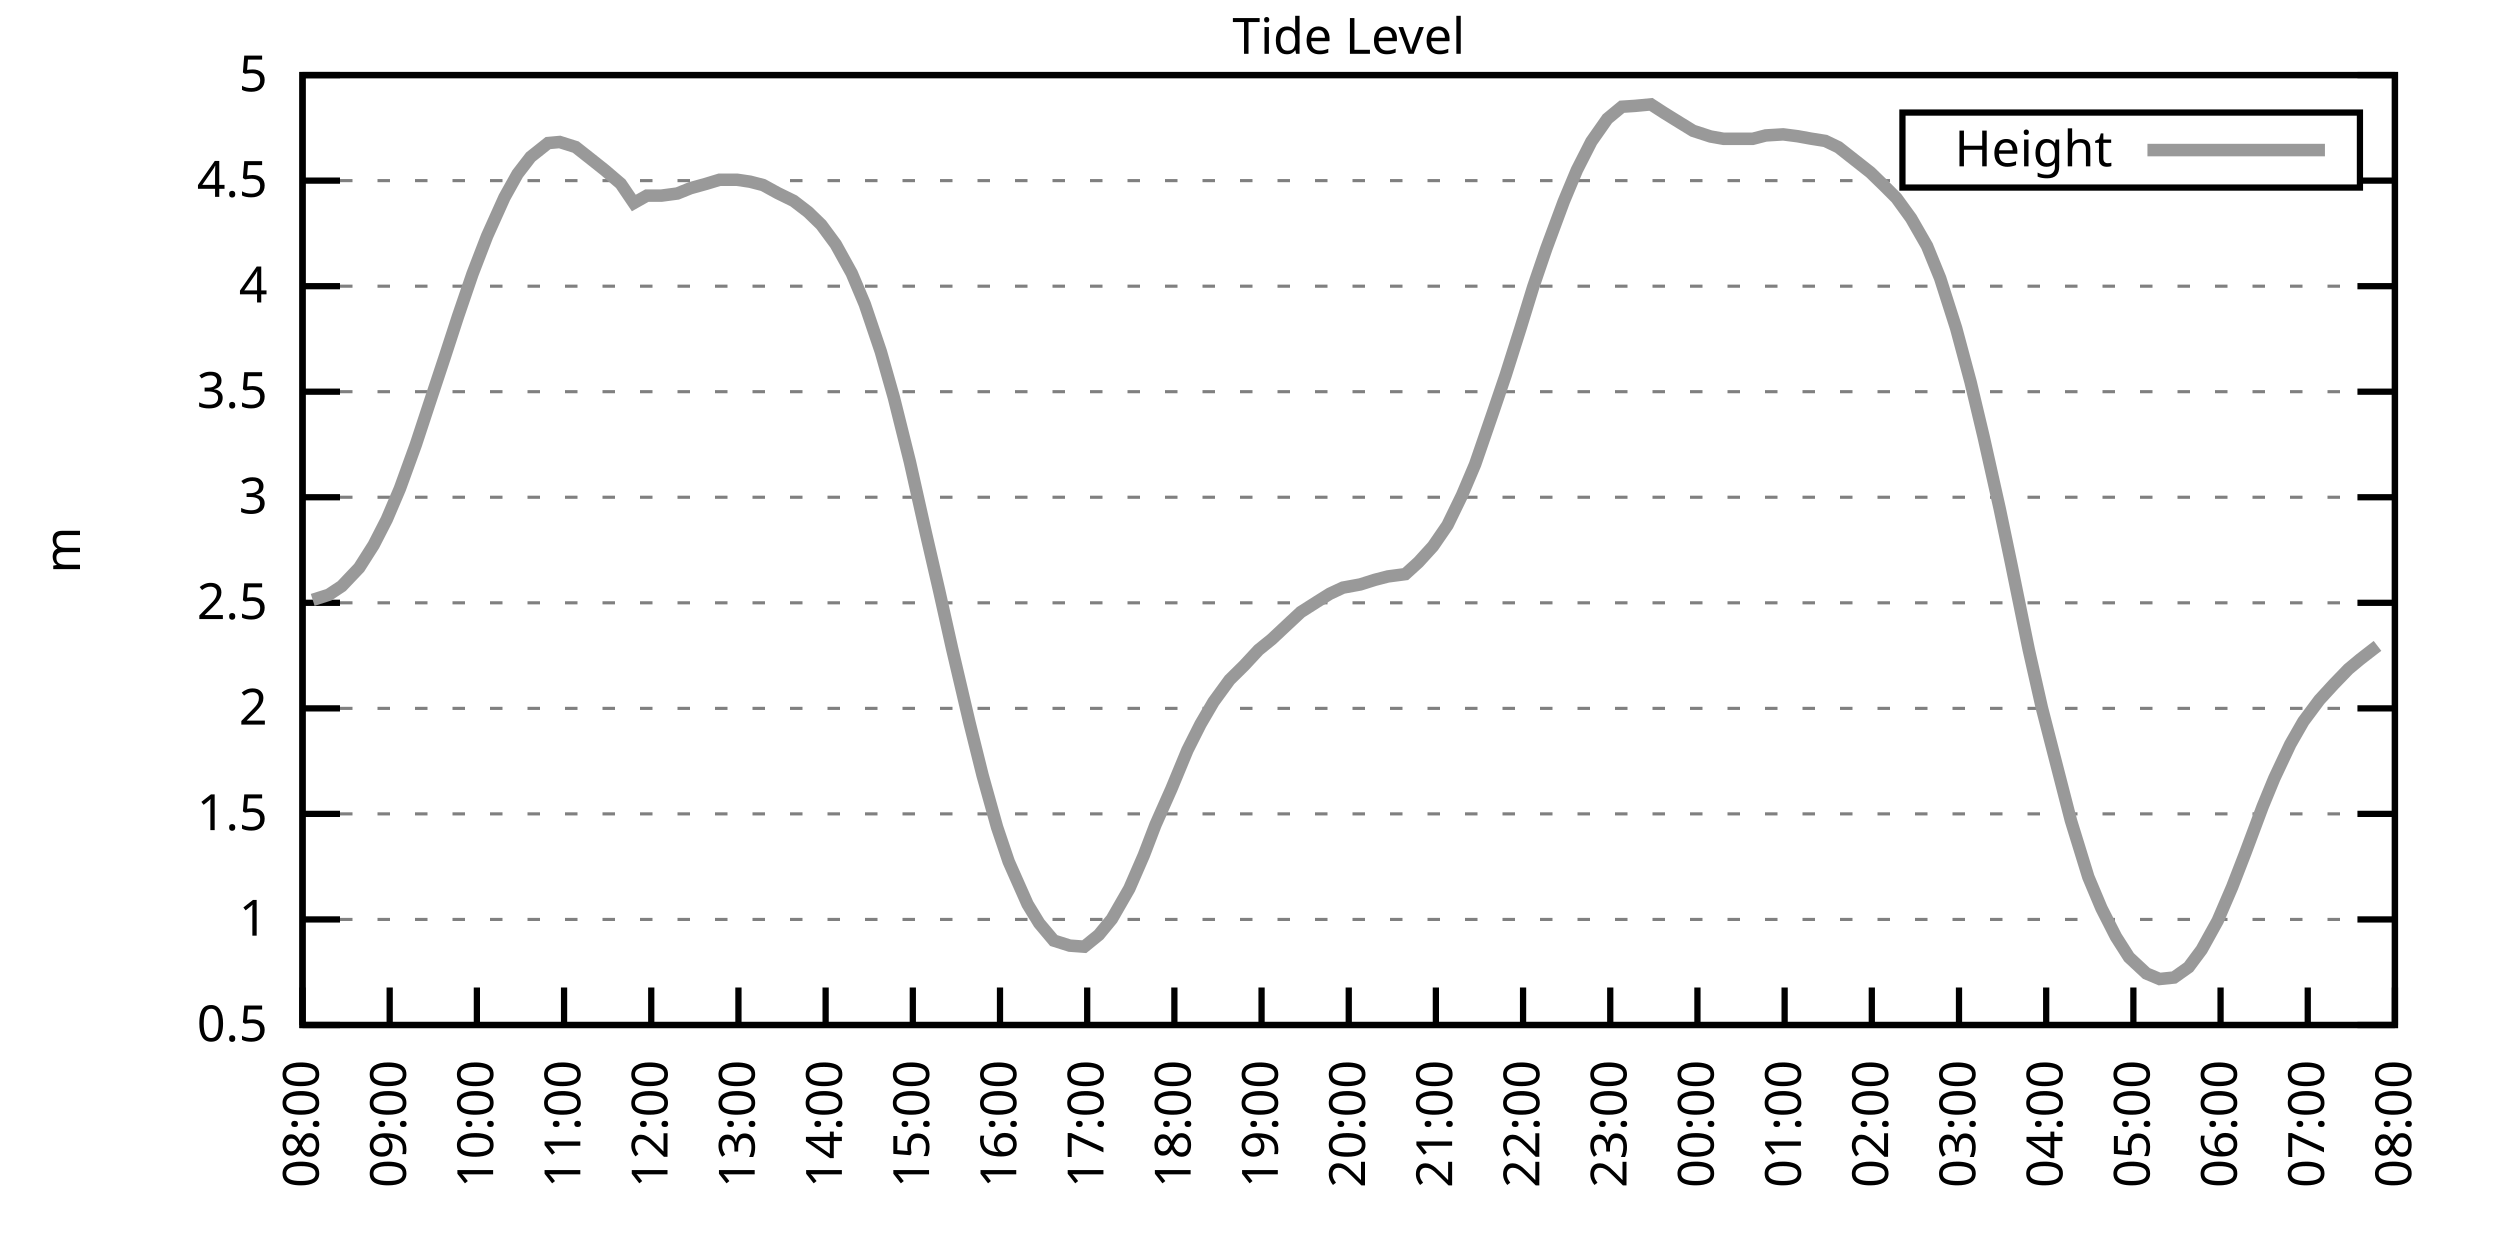
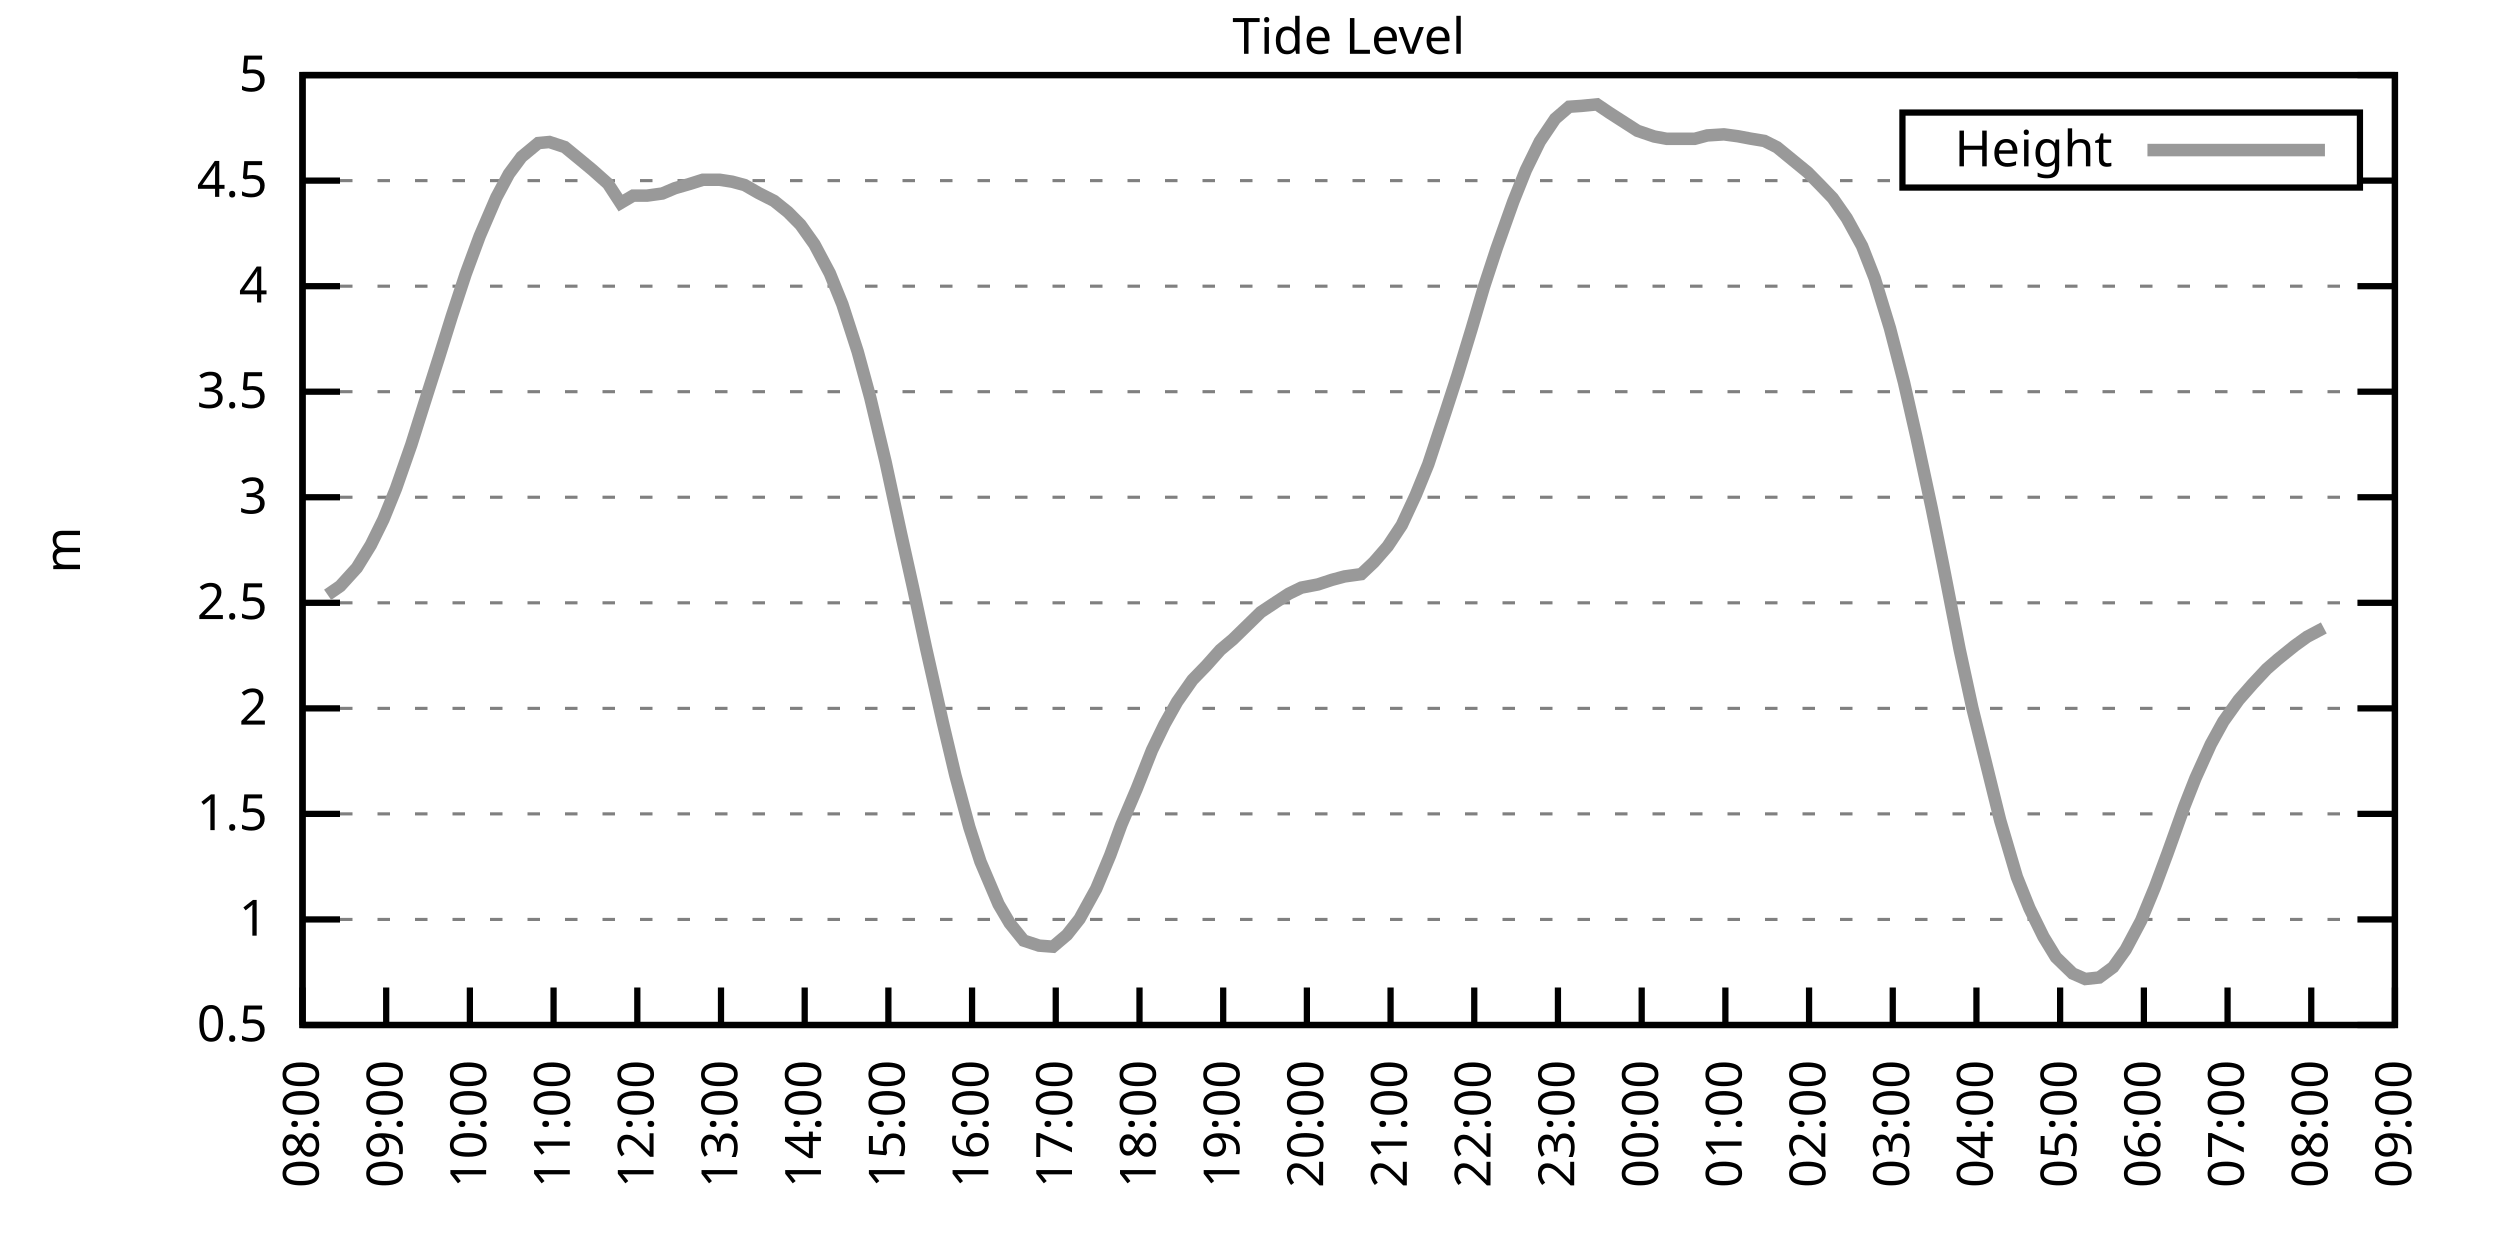
<svg xmlns="http://www.w3.org/2000/svg" xmlns:xlink="http://www.w3.org/1999/xlink" width="400" height="200" viewBox="0 0 400 200">
  <g id="gnuplot_canvas">
    <rect x="0" y="0" width="400" height="200" fill="none" />
    <defs>
      <circle id="gpDot" r="0.5" stroke-width="0.5" stroke="currentColor" />
      <path id="gpPt0" stroke-width="0.333" stroke="currentColor" d="M-1,0 h2 M0,-1 v2" />
      <path id="gpPt1" stroke-width="0.333" stroke="currentColor" d="M-1,-1 L1,1 M1,-1 L-1,1" />
      <path id="gpPt2" stroke-width="0.333" stroke="currentColor" d="M-1,0 L1,0 M0,-1 L0,1 M-1,-1 L1,1 M-1,1 L1,-1" />
      <rect id="gpPt3" stroke-width="0.333" stroke="currentColor" x="-1" y="-1" width="2" height="2" />
      <rect id="gpPt4" stroke-width="0.333" stroke="currentColor" fill="currentColor" x="-1" y="-1" width="2" height="2" />
      <circle id="gpPt5" stroke-width="0.333" stroke="currentColor" cx="0" cy="0" r="1" />
      <use xlink:href="#gpPt5" id="gpPt6" fill="currentColor" stroke="none" />
      <path id="gpPt7" stroke-width="0.333" stroke="currentColor" d="M0,-1.33 L-1.33,0.67 L1.33,0.67 z" />
      <use xlink:href="#gpPt7" id="gpPt8" fill="currentColor" stroke="none" />
      <use xlink:href="#gpPt7" id="gpPt9" stroke="currentColor" transform="rotate(180)" />
      <use xlink:href="#gpPt9" id="gpPt10" fill="currentColor" stroke="none" />
      <use xlink:href="#gpPt3" id="gpPt11" stroke="currentColor" transform="rotate(45)" />
      <use xlink:href="#gpPt11" id="gpPt12" fill="currentColor" stroke="none" />
      <path id="gpPt13" stroke-width="0.333" stroke="currentColor" d="M0,1.330 L1.265,0.411 L0.782,-1.067 L-0.782,-1.076 L-1.265,0.411 z" />
      <use xlink:href="#gpPt13" id="gpPt14" fill="currentColor" stroke="none" />
      <filter id="textbox" filterUnits="objectBoundingBox" x="0" y="0" height="1" width="1">
        <feFlood flood-color="white" flood-opacity="1" result="bgnd" />
        <feComposite in="SourceGraphic" in2="bgnd" operator="atop" />
      </filter>
      <filter id="greybox" filterUnits="objectBoundingBox" x="0" y="0" height="1" width="1">
        <feFlood flood-color="lightgrey" flood-opacity="1" result="grey" />
        <feComposite in="SourceGraphic" in2="grey" operator="atop" />
      </filter>
    </defs>
    <g fill="none" color="white" stroke="currentColor" stroke-width="1.00" stroke-linecap="butt" stroke-linejoin="miter">
</g>
    <g fill="none" color="black" stroke="currentColor" stroke-width="1.00" stroke-linecap="butt" stroke-linejoin="miter">
      <g stroke="none" shape-rendering="crispEdges">
        <polygon fill="rgb(255, 255, 255)" points="48.40,164.00 383.18,164.00 383.18,12.02 48.40,12.02 " />
      </g>
    </g>
    <g fill="none" color="black" stroke="currentColor" stroke-width="1.00" stroke-linecap="butt" stroke-linejoin="miter">
</g>
    <g fill="none" color="black" stroke="black" stroke-width="0.50" stroke-linecap="butt" stroke-linejoin="miter">
</g>
    <g fill="none" color="gray" stroke="currentColor" stroke-width="0.50" stroke-linecap="butt" stroke-linejoin="miter">
      <path stroke="gray" stroke-dasharray="2,4" class="gridline" d="M48.40,164.00 L383.19,164.00  " />
    </g>
    <g fill="none" color="gray" stroke="gray" stroke-width="1.00" stroke-linecap="butt" stroke-linejoin="miter">
</g>
    <g fill="none" color="black" stroke="currentColor" stroke-width="1.00" stroke-linecap="butt" stroke-linejoin="miter">
      <path stroke="black" d="M48.40,164.00 L54.40,164.00 M383.19,164.00 L377.19,164.00  " />
      <g transform="translate(42.80,166.60)" stroke="none" fill="black" font-family="Sans" font-size="8.00" text-anchor="end">
        <text>
          <tspan font-family="Sans"> 0.5</tspan>
        </text>
      </g>
    </g>
    <g fill="none" color="black" stroke="currentColor" stroke-width="1.00" stroke-linecap="butt" stroke-linejoin="miter">
</g>
    <g fill="none" color="black" stroke="black" stroke-width="0.50" stroke-linecap="butt" stroke-linejoin="miter">
</g>
    <g fill="none" color="gray" stroke="currentColor" stroke-width="0.50" stroke-linecap="butt" stroke-linejoin="miter">
      <path stroke="gray" stroke-dasharray="2,4" class="gridline" d="M48.40,147.11 L383.19,147.11  " />
    </g>
    <g fill="none" color="gray" stroke="gray" stroke-width="1.00" stroke-linecap="butt" stroke-linejoin="miter">
</g>
    <g fill="none" color="black" stroke="currentColor" stroke-width="1.00" stroke-linecap="butt" stroke-linejoin="miter">
      <path stroke="black" d="M48.40,147.11 L54.40,147.11 M383.19,147.11 L377.19,147.11  " />
      <g transform="translate(42.80,149.71)" stroke="none" fill="black" font-family="Sans" font-size="8.00" text-anchor="end">
        <text>
          <tspan font-family="Sans"> 1</tspan>
        </text>
      </g>
    </g>
    <g fill="none" color="black" stroke="currentColor" stroke-width="1.00" stroke-linecap="butt" stroke-linejoin="miter">
</g>
    <g fill="none" color="black" stroke="black" stroke-width="0.50" stroke-linecap="butt" stroke-linejoin="miter">
</g>
    <g fill="none" color="gray" stroke="currentColor" stroke-width="0.50" stroke-linecap="butt" stroke-linejoin="miter">
      <path stroke="gray" stroke-dasharray="2,4" class="gridline" d="M48.40,130.22 L383.19,130.22  " />
    </g>
    <g fill="none" color="gray" stroke="gray" stroke-width="1.00" stroke-linecap="butt" stroke-linejoin="miter">
</g>
    <g fill="none" color="black" stroke="currentColor" stroke-width="1.00" stroke-linecap="butt" stroke-linejoin="miter">
      <path stroke="black" d="M48.40,130.22 L54.40,130.22 M383.19,130.22 L377.19,130.22  " />
      <g transform="translate(42.80,132.82)" stroke="none" fill="black" font-family="Sans" font-size="8.00" text-anchor="end">
        <text>
          <tspan font-family="Sans"> 1.5</tspan>
        </text>
      </g>
    </g>
    <g fill="none" color="black" stroke="currentColor" stroke-width="1.00" stroke-linecap="butt" stroke-linejoin="miter">
</g>
    <g fill="none" color="black" stroke="black" stroke-width="0.50" stroke-linecap="butt" stroke-linejoin="miter">
</g>
    <g fill="none" color="gray" stroke="currentColor" stroke-width="0.50" stroke-linecap="butt" stroke-linejoin="miter">
      <path stroke="gray" stroke-dasharray="2,4" class="gridline" d="M48.40,113.34 L383.19,113.34  " />
    </g>
    <g fill="none" color="gray" stroke="gray" stroke-width="1.00" stroke-linecap="butt" stroke-linejoin="miter">
</g>
    <g fill="none" color="black" stroke="currentColor" stroke-width="1.00" stroke-linecap="butt" stroke-linejoin="miter">
      <path stroke="black" d="M48.40,113.34 L54.40,113.34 M383.19,113.34 L377.19,113.34  " />
      <g transform="translate(42.80,115.94)" stroke="none" fill="black" font-family="Sans" font-size="8.00" text-anchor="end">
        <text>
          <tspan font-family="Sans"> 2</tspan>
        </text>
      </g>
    </g>
    <g fill="none" color="black" stroke="currentColor" stroke-width="1.00" stroke-linecap="butt" stroke-linejoin="miter">
</g>
    <g fill="none" color="black" stroke="black" stroke-width="0.50" stroke-linecap="butt" stroke-linejoin="miter">
</g>
    <g fill="none" color="gray" stroke="currentColor" stroke-width="0.50" stroke-linecap="butt" stroke-linejoin="miter">
      <path stroke="gray" stroke-dasharray="2,4" class="gridline" d="M48.40,96.45 L383.19,96.45  " />
    </g>
    <g fill="none" color="gray" stroke="gray" stroke-width="1.00" stroke-linecap="butt" stroke-linejoin="miter">
</g>
    <g fill="none" color="black" stroke="currentColor" stroke-width="1.00" stroke-linecap="butt" stroke-linejoin="miter">
      <path stroke="black" d="M48.40,96.45 L54.40,96.45 M383.19,96.45 L377.19,96.45  " />
      <g transform="translate(42.80,99.05)" stroke="none" fill="black" font-family="Sans" font-size="8.00" text-anchor="end">
        <text>
          <tspan font-family="Sans"> 2.5</tspan>
        </text>
      </g>
    </g>
    <g fill="none" color="black" stroke="currentColor" stroke-width="1.00" stroke-linecap="butt" stroke-linejoin="miter">
</g>
    <g fill="none" color="black" stroke="black" stroke-width="0.50" stroke-linecap="butt" stroke-linejoin="miter">
</g>
    <g fill="none" color="gray" stroke="currentColor" stroke-width="0.50" stroke-linecap="butt" stroke-linejoin="miter">
      <path stroke="gray" stroke-dasharray="2,4" class="gridline" d="M48.40,79.56 L383.19,79.56  " />
    </g>
    <g fill="none" color="gray" stroke="gray" stroke-width="1.00" stroke-linecap="butt" stroke-linejoin="miter">
</g>
    <g fill="none" color="black" stroke="currentColor" stroke-width="1.00" stroke-linecap="butt" stroke-linejoin="miter">
      <path stroke="black" d="M48.40,79.56 L54.40,79.56 M383.19,79.56 L377.19,79.56  " />
      <g transform="translate(42.80,82.16)" stroke="none" fill="black" font-family="Sans" font-size="8.00" text-anchor="end">
        <text>
          <tspan font-family="Sans"> 3</tspan>
        </text>
      </g>
    </g>
    <g fill="none" color="black" stroke="currentColor" stroke-width="1.00" stroke-linecap="butt" stroke-linejoin="miter">
</g>
    <g fill="none" color="black" stroke="black" stroke-width="0.50" stroke-linecap="butt" stroke-linejoin="miter">
</g>
    <g fill="none" color="gray" stroke="currentColor" stroke-width="0.50" stroke-linecap="butt" stroke-linejoin="miter">
      <path stroke="gray" stroke-dasharray="2,4" class="gridline" d="M48.40,62.67 L383.19,62.67  " />
    </g>
    <g fill="none" color="gray" stroke="gray" stroke-width="1.00" stroke-linecap="butt" stroke-linejoin="miter">
</g>
    <g fill="none" color="black" stroke="currentColor" stroke-width="1.00" stroke-linecap="butt" stroke-linejoin="miter">
      <path stroke="black" d="M48.40,62.67 L54.40,62.67 M383.19,62.67 L377.19,62.67  " />
      <g transform="translate(42.80,65.27)" stroke="none" fill="black" font-family="Sans" font-size="8.00" text-anchor="end">
        <text>
          <tspan font-family="Sans"> 3.5</tspan>
        </text>
      </g>
    </g>
    <g fill="none" color="black" stroke="currentColor" stroke-width="1.00" stroke-linecap="butt" stroke-linejoin="miter">
</g>
    <g fill="none" color="black" stroke="black" stroke-width="0.50" stroke-linecap="butt" stroke-linejoin="miter">
</g>
    <g fill="none" color="gray" stroke="currentColor" stroke-width="0.50" stroke-linecap="butt" stroke-linejoin="miter">
      <path stroke="gray" stroke-dasharray="2,4" class="gridline" d="M48.40,45.79 L383.19,45.79  " />
    </g>
    <g fill="none" color="gray" stroke="gray" stroke-width="1.00" stroke-linecap="butt" stroke-linejoin="miter">
</g>
    <g fill="none" color="black" stroke="currentColor" stroke-width="1.00" stroke-linecap="butt" stroke-linejoin="miter">
      <path stroke="black" d="M48.40,45.79 L54.40,45.79 M383.19,45.79 L377.19,45.79  " />
      <g transform="translate(42.80,48.39)" stroke="none" fill="black" font-family="Sans" font-size="8.00" text-anchor="end">
        <text>
          <tspan font-family="Sans"> 4</tspan>
        </text>
      </g>
    </g>
    <g fill="none" color="black" stroke="currentColor" stroke-width="1.00" stroke-linecap="butt" stroke-linejoin="miter">
</g>
    <g fill="none" color="black" stroke="black" stroke-width="0.50" stroke-linecap="butt" stroke-linejoin="miter">
</g>
    <g fill="none" color="gray" stroke="currentColor" stroke-width="0.50" stroke-linecap="butt" stroke-linejoin="miter">
      <path stroke="gray" stroke-dasharray="2,4" class="gridline" d="M48.40,28.90 L304.39,28.90 M377.59,28.90 L383.19,28.90  " />
    </g>
    <g fill="none" color="gray" stroke="gray" stroke-width="1.00" stroke-linecap="butt" stroke-linejoin="miter">
</g>
    <g fill="none" color="black" stroke="currentColor" stroke-width="1.00" stroke-linecap="butt" stroke-linejoin="miter">
      <path stroke="black" d="M48.40,28.90 L54.40,28.90 M383.19,28.90 L377.19,28.90  " />
      <g transform="translate(42.80,31.50)" stroke="none" fill="black" font-family="Sans" font-size="8.00" text-anchor="end">
        <text>
          <tspan font-family="Sans"> 4.5</tspan>
        </text>
      </g>
    </g>
    <g fill="none" color="black" stroke="currentColor" stroke-width="1.00" stroke-linecap="butt" stroke-linejoin="miter">
</g>
    <g fill="none" color="black" stroke="black" stroke-width="0.50" stroke-linecap="butt" stroke-linejoin="miter">
</g>
    <g fill="none" color="gray" stroke="currentColor" stroke-width="0.50" stroke-linecap="butt" stroke-linejoin="miter">
      <path stroke="gray" stroke-dasharray="2,4" class="gridline" d="M48.40,12.01 L383.19,12.01  " />
    </g>
    <g fill="none" color="gray" stroke="gray" stroke-width="1.00" stroke-linecap="butt" stroke-linejoin="miter">
</g>
    <g fill="none" color="black" stroke="currentColor" stroke-width="1.00" stroke-linecap="butt" stroke-linejoin="miter">
      <path stroke="black" d="M48.40,12.01 L54.40,12.01 M383.19,12.01 L377.19,12.01  " />
      <g transform="translate(42.80,14.61)" stroke="none" fill="black" font-family="Sans" font-size="8.00" text-anchor="end">
        <text>
          <tspan font-family="Sans"> 5</tspan>
        </text>
      </g>
    </g>
    <g fill="none" color="black" stroke="currentColor" stroke-width="1.00" stroke-linecap="butt" stroke-linejoin="miter">
      <path stroke="black" d="M48.40,164.00 L48.40,158.00  " />
      <g transform="translate(51.00,169.60) rotate(270.00)" stroke="none" fill="black" font-family="Sans" font-size="8.00" text-anchor="end">
        <text>
          <tspan font-family="Sans">08:00</tspan>
        </text>
      </g>
    </g>
    <g fill="none" color="black" stroke="currentColor" stroke-width="1.00" stroke-linecap="butt" stroke-linejoin="miter">
-       <path stroke="black" d="M62.35,164.00 L62.35,158.00  " />
-       <g transform="translate(64.95,169.60) rotate(270.00)" stroke="none" fill="black" font-family="Sans" font-size="8.00" text-anchor="end">
+       <path stroke="black" d="M61.79,164.00 L61.79,158.00  " />
+       <g transform="translate(64.39,169.60) rotate(270.00)" stroke="none" fill="black" font-family="Sans" font-size="8.00" text-anchor="end">
        <text>
          <tspan font-family="Sans">09:00</tspan>
        </text>
      </g>
    </g>
    <g fill="none" color="black" stroke="currentColor" stroke-width="1.00" stroke-linecap="butt" stroke-linejoin="miter">
-       <path stroke="black" d="M76.30,164.00 L76.30,158.00  " />
-       <g transform="translate(78.90,169.60) rotate(270.00)" stroke="none" fill="black" font-family="Sans" font-size="8.00" text-anchor="end">
+       <path stroke="black" d="M75.18,164.00 L75.18,158.00  " />
+       <g transform="translate(77.78,169.60) rotate(270.00)" stroke="none" fill="black" font-family="Sans" font-size="8.00" text-anchor="end">
        <text>
          <tspan font-family="Sans">10:00</tspan>
        </text>
      </g>
    </g>
    <g fill="none" color="black" stroke="currentColor" stroke-width="1.00" stroke-linecap="butt" stroke-linejoin="miter">
-       <path stroke="black" d="M90.25,164.00 L90.25,158.00  " />
-       <g transform="translate(92.85,169.60) rotate(270.00)" stroke="none" fill="black" font-family="Sans" font-size="8.00" text-anchor="end">
+       <path stroke="black" d="M88.57,164.00 L88.57,158.00  " />
+       <g transform="translate(91.17,169.60) rotate(270.00)" stroke="none" fill="black" font-family="Sans" font-size="8.00" text-anchor="end">
        <text>
          <tspan font-family="Sans">11:00</tspan>
        </text>
      </g>
    </g>
    <g fill="none" color="black" stroke="currentColor" stroke-width="1.00" stroke-linecap="butt" stroke-linejoin="miter">
-       <path stroke="black" d="M104.20,164.00 L104.20,158.00  " />
-       <g transform="translate(106.80,169.60) rotate(270.00)" stroke="none" fill="black" font-family="Sans" font-size="8.00" text-anchor="end">
+       <path stroke="black" d="M101.97,164.00 L101.97,158.00  " />
+       <g transform="translate(104.57,169.60) rotate(270.00)" stroke="none" fill="black" font-family="Sans" font-size="8.00" text-anchor="end">
        <text>
          <tspan font-family="Sans">12:00</tspan>
        </text>
      </g>
    </g>
    <g fill="none" color="black" stroke="currentColor" stroke-width="1.00" stroke-linecap="butt" stroke-linejoin="miter">
-       <path stroke="black" d="M118.15,164.00 L118.15,158.00  " />
-       <g transform="translate(120.75,169.60) rotate(270.00)" stroke="none" fill="black" font-family="Sans" font-size="8.00" text-anchor="end">
+       <path stroke="black" d="M115.36,164.00 L115.36,158.00  " />
+       <g transform="translate(117.96,169.60) rotate(270.00)" stroke="none" fill="black" font-family="Sans" font-size="8.00" text-anchor="end">
        <text>
          <tspan font-family="Sans">13:00</tspan>
        </text>
      </g>
    </g>
    <g fill="none" color="black" stroke="currentColor" stroke-width="1.00" stroke-linecap="butt" stroke-linejoin="miter">
-       <path stroke="black" d="M132.10,164.00 L132.10,158.00  " />
-       <g transform="translate(134.70,169.60) rotate(270.00)" stroke="none" fill="black" font-family="Sans" font-size="8.00" text-anchor="end">
+       <path stroke="black" d="M128.75,164.00 L128.75,158.00  " />
+       <g transform="translate(131.35,169.60) rotate(270.00)" stroke="none" fill="black" font-family="Sans" font-size="8.00" text-anchor="end">
        <text>
          <tspan font-family="Sans">14:00</tspan>
        </text>
      </g>
    </g>
    <g fill="none" color="black" stroke="currentColor" stroke-width="1.00" stroke-linecap="butt" stroke-linejoin="miter">
-       <path stroke="black" d="M146.05,164.00 L146.05,158.00  " />
-       <g transform="translate(148.65,169.60) rotate(270.00)" stroke="none" fill="black" font-family="Sans" font-size="8.00" text-anchor="end">
+       <path stroke="black" d="M142.14,164.00 L142.14,158.00  " />
+       <g transform="translate(144.74,169.60) rotate(270.00)" stroke="none" fill="black" font-family="Sans" font-size="8.00" text-anchor="end">
        <text>
          <tspan font-family="Sans">15:00</tspan>
        </text>
      </g>
    </g>
    <g fill="none" color="black" stroke="currentColor" stroke-width="1.00" stroke-linecap="butt" stroke-linejoin="miter">
-       <path stroke="black" d="M160.00,164.00 L160.00,158.00  " />
-       <g transform="translate(162.60,169.60) rotate(270.00)" stroke="none" fill="black" font-family="Sans" font-size="8.00" text-anchor="end">
+       <path stroke="black" d="M155.53,164.00 L155.53,158.00  " />
+       <g transform="translate(158.13,169.60) rotate(270.00)" stroke="none" fill="black" font-family="Sans" font-size="8.00" text-anchor="end">
        <text>
          <tspan font-family="Sans">16:00</tspan>
        </text>
      </g>
    </g>
    <g fill="none" color="black" stroke="currentColor" stroke-width="1.00" stroke-linecap="butt" stroke-linejoin="miter">
-       <path stroke="black" d="M173.95,164.00 L173.95,158.00  " />
-       <g transform="translate(176.55,169.60) rotate(270.00)" stroke="none" fill="black" font-family="Sans" font-size="8.00" text-anchor="end">
+       <path stroke="black" d="M168.92,164.00 L168.92,158.00  " />
+       <g transform="translate(171.52,169.60) rotate(270.00)" stroke="none" fill="black" font-family="Sans" font-size="8.00" text-anchor="end">
        <text>
          <tspan font-family="Sans">17:00</tspan>
        </text>
      </g>
    </g>
    <g fill="none" color="black" stroke="currentColor" stroke-width="1.00" stroke-linecap="butt" stroke-linejoin="miter">
-       <path stroke="black" d="M187.90,164.00 L187.90,158.00  " />
-       <g transform="translate(190.50,169.60) rotate(270.00)" stroke="none" fill="black" font-family="Sans" font-size="8.00" text-anchor="end">
+       <path stroke="black" d="M182.32,164.00 L182.32,158.00  " />
+       <g transform="translate(184.92,169.60) rotate(270.00)" stroke="none" fill="black" font-family="Sans" font-size="8.00" text-anchor="end">
        <text>
          <tspan font-family="Sans">18:00</tspan>
        </text>
      </g>
    </g>
    <g fill="none" color="black" stroke="currentColor" stroke-width="1.00" stroke-linecap="butt" stroke-linejoin="miter">
-       <path stroke="black" d="M201.85,164.00 L201.85,158.00  " />
-       <g transform="translate(204.45,169.60) rotate(270.00)" stroke="none" fill="black" font-family="Sans" font-size="8.00" text-anchor="end">
+       <path stroke="black" d="M195.71,164.00 L195.71,158.00  " />
+       <g transform="translate(198.31,169.60) rotate(270.00)" stroke="none" fill="black" font-family="Sans" font-size="8.00" text-anchor="end">
        <text>
          <tspan font-family="Sans">19:00</tspan>
        </text>
      </g>
    </g>
    <g fill="none" color="black" stroke="currentColor" stroke-width="1.00" stroke-linecap="butt" stroke-linejoin="miter">
-       <path stroke="black" d="M215.80,164.00 L215.80,158.00  " />
-       <g transform="translate(218.40,169.60) rotate(270.00)" stroke="none" fill="black" font-family="Sans" font-size="8.00" text-anchor="end">
+       <path stroke="black" d="M209.10,164.00 L209.10,158.00  " />
+       <g transform="translate(211.70,169.60) rotate(270.00)" stroke="none" fill="black" font-family="Sans" font-size="8.00" text-anchor="end">
        <text>
          <tspan font-family="Sans">20:00</tspan>
        </text>
      </g>
    </g>
    <g fill="none" color="black" stroke="currentColor" stroke-width="1.00" stroke-linecap="butt" stroke-linejoin="miter">
-       <path stroke="black" d="M229.74,164.00 L229.74,158.00  " />
-       <g transform="translate(232.34,169.60) rotate(270.00)" stroke="none" fill="black" font-family="Sans" font-size="8.00" text-anchor="end">
+       <path stroke="black" d="M222.49,164.00 L222.49,158.00  " />
+       <g transform="translate(225.09,169.60) rotate(270.00)" stroke="none" fill="black" font-family="Sans" font-size="8.00" text-anchor="end">
        <text>
          <tspan font-family="Sans">21:00</tspan>
        </text>
      </g>
    </g>
    <g fill="none" color="black" stroke="currentColor" stroke-width="1.00" stroke-linecap="butt" stroke-linejoin="miter">
-       <path stroke="black" d="M243.69,164.00 L243.69,158.00  " />
-       <g transform="translate(246.29,169.60) rotate(270.00)" stroke="none" fill="black" font-family="Sans" font-size="8.00" text-anchor="end">
+       <path stroke="black" d="M235.88,164.00 L235.88,158.00  " />
+       <g transform="translate(238.48,169.60) rotate(270.00)" stroke="none" fill="black" font-family="Sans" font-size="8.00" text-anchor="end">
        <text>
          <tspan font-family="Sans">22:00</tspan>
        </text>
      </g>
    </g>
    <g fill="none" color="black" stroke="currentColor" stroke-width="1.00" stroke-linecap="butt" stroke-linejoin="miter">
-       <path stroke="black" d="M257.64,164.00 L257.64,158.00  " />
-       <g transform="translate(260.24,169.60) rotate(270.00)" stroke="none" fill="black" font-family="Sans" font-size="8.00" text-anchor="end">
+       <path stroke="black" d="M249.27,164.00 L249.27,158.00  " />
+       <g transform="translate(251.87,169.60) rotate(270.00)" stroke="none" fill="black" font-family="Sans" font-size="8.00" text-anchor="end">
        <text>
          <tspan font-family="Sans">23:00</tspan>
        </text>
      </g>
    </g>
    <g fill="none" color="black" stroke="currentColor" stroke-width="1.00" stroke-linecap="butt" stroke-linejoin="miter">
-       <path stroke="black" d="M271.59,164.00 L271.59,158.00  " />
-       <g transform="translate(274.19,169.60) rotate(270.00)" stroke="none" fill="black" font-family="Sans" font-size="8.00" text-anchor="end">
+       <path stroke="black" d="M262.67,164.00 L262.67,158.00  " />
+       <g transform="translate(265.27,169.60) rotate(270.00)" stroke="none" fill="black" font-family="Sans" font-size="8.00" text-anchor="end">
        <text>
          <tspan font-family="Sans">00:00</tspan>
        </text>
      </g>
    </g>
    <g fill="none" color="black" stroke="currentColor" stroke-width="1.00" stroke-linecap="butt" stroke-linejoin="miter">
-       <path stroke="black" d="M285.54,164.00 L285.54,158.00  " />
-       <g transform="translate(288.14,169.60) rotate(270.00)" stroke="none" fill="black" font-family="Sans" font-size="8.00" text-anchor="end">
+       <path stroke="black" d="M276.06,164.00 L276.06,158.00  " />
+       <g transform="translate(278.66,169.60) rotate(270.00)" stroke="none" fill="black" font-family="Sans" font-size="8.00" text-anchor="end">
        <text>
          <tspan font-family="Sans">01:00</tspan>
        </text>
      </g>
    </g>
    <g fill="none" color="black" stroke="currentColor" stroke-width="1.00" stroke-linecap="butt" stroke-linejoin="miter">
-       <path stroke="black" d="M299.49,164.00 L299.49,158.00  " />
-       <g transform="translate(302.09,169.60) rotate(270.00)" stroke="none" fill="black" font-family="Sans" font-size="8.00" text-anchor="end">
+       <path stroke="black" d="M289.45,164.00 L289.45,158.00  " />
+       <g transform="translate(292.05,169.60) rotate(270.00)" stroke="none" fill="black" font-family="Sans" font-size="8.00" text-anchor="end">
        <text>
          <tspan font-family="Sans">02:00</tspan>
        </text>
      </g>
    </g>
    <g fill="none" color="black" stroke="currentColor" stroke-width="1.00" stroke-linecap="butt" stroke-linejoin="miter">
-       <path stroke="black" d="M313.44,164.00 L313.44,158.00  " />
-       <g transform="translate(316.04,169.60) rotate(270.00)" stroke="none" fill="black" font-family="Sans" font-size="8.00" text-anchor="end">
+       <path stroke="black" d="M302.84,164.00 L302.84,158.00  " />
+       <g transform="translate(305.44,169.60) rotate(270.00)" stroke="none" fill="black" font-family="Sans" font-size="8.00" text-anchor="end">
        <text>
          <tspan font-family="Sans">03:00</tspan>
        </text>
      </g>
    </g>
    <g fill="none" color="black" stroke="currentColor" stroke-width="1.00" stroke-linecap="butt" stroke-linejoin="miter">
-       <path stroke="black" d="M327.39,164.00 L327.39,158.00  " />
-       <g transform="translate(329.99,169.60) rotate(270.00)" stroke="none" fill="black" font-family="Sans" font-size="8.00" text-anchor="end">
+       <path stroke="black" d="M316.23,164.00 L316.23,158.00  " />
+       <g transform="translate(318.83,169.60) rotate(270.00)" stroke="none" fill="black" font-family="Sans" font-size="8.00" text-anchor="end">
        <text>
          <tspan font-family="Sans">04:00</tspan>
        </text>
      </g>
    </g>
    <g fill="none" color="black" stroke="currentColor" stroke-width="1.00" stroke-linecap="butt" stroke-linejoin="miter">
-       <path stroke="black" d="M341.34,164.00 L341.34,158.00  " />
-       <g transform="translate(343.94,169.60) rotate(270.00)" stroke="none" fill="black" font-family="Sans" font-size="8.00" text-anchor="end">
+       <path stroke="black" d="M329.62,164.00 L329.62,158.00  " />
+       <g transform="translate(332.22,169.60) rotate(270.00)" stroke="none" fill="black" font-family="Sans" font-size="8.00" text-anchor="end">
        <text>
          <tspan font-family="Sans">05:00</tspan>
        </text>
      </g>
    </g>
    <g fill="none" color="black" stroke="currentColor" stroke-width="1.00" stroke-linecap="butt" stroke-linejoin="miter">
-       <path stroke="black" d="M355.29,164.00 L355.29,158.00  " />
-       <g transform="translate(357.89,169.60) rotate(270.00)" stroke="none" fill="black" font-family="Sans" font-size="8.00" text-anchor="end">
+       <path stroke="black" d="M343.02,164.00 L343.02,158.00  " />
+       <g transform="translate(345.62,169.60) rotate(270.00)" stroke="none" fill="black" font-family="Sans" font-size="8.00" text-anchor="end">
        <text>
          <tspan font-family="Sans">06:00</tspan>
        </text>
      </g>
    </g>
    <g fill="none" color="black" stroke="currentColor" stroke-width="1.00" stroke-linecap="butt" stroke-linejoin="miter">
-       <path stroke="black" d="M369.24,164.00 L369.24,158.00  " />
-       <g transform="translate(371.84,169.60) rotate(270.00)" stroke="none" fill="black" font-family="Sans" font-size="8.00" text-anchor="end">
+       <path stroke="black" d="M356.41,164.00 L356.41,158.00  " />
+       <g transform="translate(359.01,169.60) rotate(270.00)" stroke="none" fill="black" font-family="Sans" font-size="8.00" text-anchor="end">
        <text>
          <tspan font-family="Sans">07:00</tspan>
+         </text>
+       </g>
+     </g>
+     <g fill="none" color="black" stroke="currentColor" stroke-width="1.00" stroke-linecap="butt" stroke-linejoin="miter">
+       <path stroke="black" d="M369.80,164.00 L369.80,158.00  " />
+       <g transform="translate(372.40,169.60) rotate(270.00)" stroke="none" fill="black" font-family="Sans" font-size="8.00" text-anchor="end">
+         <text>
+           <tspan font-family="Sans">08:00</tspan>
        </text>
      </g>
    </g>
    <g fill="none" color="black" stroke="currentColor" stroke-width="1.00" stroke-linecap="butt" stroke-linejoin="miter">
      <path stroke="black" d="M383.19,164.00 L383.19,158.00  " />
      <g transform="translate(385.79,169.60) rotate(270.00)" stroke="none" fill="black" font-family="Sans" font-size="8.00" text-anchor="end">
        <text>
-           <tspan font-family="Sans">08:00</tspan>
+           <tspan font-family="Sans">09:00</tspan>
        </text>
      </g>
    </g>
    <g fill="none" color="black" stroke="currentColor" stroke-width="1.00" stroke-linecap="butt" stroke-linejoin="miter">
</g>
    <g fill="none" color="black" stroke="currentColor" stroke-width="1.00" stroke-linecap="butt" stroke-linejoin="miter">
      <path stroke="black" d="M48.40,12.01 L48.40,164.00 L383.19,164.00 L383.19,12.01 L48.40,12.01 Z  " />
    </g>
    <g fill="none" color="black" stroke="currentColor" stroke-width="1.00" stroke-linecap="butt" stroke-linejoin="miter">
</g>
    <g fill="none" color="black" stroke="currentColor" stroke-width="1.00" stroke-linecap="butt" stroke-linejoin="miter">
      <path stroke="black" d="M304.39,30.01 L304.39,18.01 L377.59,18.01 L377.59,30.01 L304.39,30.01 Z  " />
    </g>
    <g id="Tide_level_plot_1">
      <g fill="none" color="white" stroke="black" stroke-width="2.00" stroke-linecap="butt" stroke-linejoin="miter">
</g>
      <g fill="none" color="black" stroke="currentColor" stroke-width="2.00" stroke-linecap="butt" stroke-linejoin="miter">
        <g transform="translate(337.99,26.61)" stroke="none" fill="black" font-family="Sans" font-size="8.00" text-anchor="end">
          <text>
            <tspan font-family="Sans">Height</tspan>
          </text>
        </g>
      </g>
      <g fill="none" color="black" stroke="currentColor" stroke-width="2.00" stroke-linecap="butt" stroke-linejoin="miter">
-         <path stroke="rgb(153, 153, 153)" d="M343.59,24.01 L371.99,24.01 M50.03,95.98 L52.58,95.17 L54.68,93.78 L57.47,90.84 L59.79,87.19 L61.88,83.11   L63.98,78.18 L66.53,71.15 L68.63,64.77 L71.18,57.07 L73.28,50.62 L75.60,43.83 L77.93,37.78 L80.72,31.57   L82.81,27.82 L84.90,25.11 L87.69,22.89 L89.55,22.72 L92.11,23.53 L94.67,25.55 L96.76,27.21 L99.32,29.40   L101.41,32.48 L103.50,31.30 L105.83,31.30 L108.38,30.96 L110.48,30.11 L113.03,29.40 L115.13,28.76 L117.92,28.76   L120.01,29.07 L122.10,29.61 L124.43,30.89 L126.98,32.14 L129.31,33.93 L131.40,35.96 L133.72,39.10 L136.28,43.73   L138.37,48.69 L140.93,56.26 L143.02,63.62 L145.58,73.89 L148.14,85.30 L150.23,94.35 L152.32,103.71 L155.11,115.60   L157.21,124.04 L159.53,132.35 L161.39,137.86 L164.41,144.68 L166.27,147.72 L168.60,150.49 L171.16,151.30 L173.48,151.47   L175.81,149.58 L177.90,147.04 L180.69,142.18 L183.01,136.84 L184.87,131.98 L187.43,126.21 L189.99,120.02 L192.08,115.87   L194.17,112.29 L196.73,108.78 L199.06,106.48 L201.38,103.98 L203.47,102.29 L206.03,99.89 L208.12,97.94 L210.68,96.31   L212.77,95.00 L214.87,94.02 L217.65,93.51 L219.98,92.77 L222.07,92.23 L224.86,91.86 L226.95,89.96 L229.28,87.40   L231.60,84.02 L233.93,79.22 L236.02,74.29 L238.81,66.19 L240.90,60.04 L243.23,52.68 L245.32,45.89 L247.41,39.77   L250.20,32.24 L252.30,27.21 L254.62,22.65 L257.18,19.00 L259.50,17.08 L261.60,16.94 L264.15,16.70 L266.25,18.06   L268.80,19.64 L270.90,20.93 L273.69,21.84 L275.78,22.21 L277.87,22.21 L280.43,22.21 L282.52,21.67 L285.31,21.50   L287.64,21.80 L289.73,22.18 L292.05,22.55 L294.15,23.56 L299.26,27.58 L301.35,29.61 L303.44,31.70 L305.77,34.91   L308.33,39.37 L310.42,44.50 L312.98,52.51 L315.30,61.15 L317.39,69.94 L319.95,81.38 L321.81,90.27 L324.60,103.95   L326.69,113.20 L331.34,131.27 L334.13,140.32 L336.23,145.32 L338.55,149.88 L340.64,153.16 L343.43,155.76 L345.53,156.64   L347.85,156.40 L350.18,154.75 L352.27,151.94 L354.83,147.31 L357.15,141.91 L359.24,136.51 L362.03,129.04 L363.89,124.52   L366.45,119.08 L368.54,115.43 L371.10,111.99 L373.43,109.45 L375.75,107.05 L377.61,105.50 L380.40,103.34  " />
+         <path stroke="rgb(153, 153, 153)" d="M343.59,24.01 L371.99,24.01 M52.42,95.17 L54.43,93.78 L57.10,90.84 L59.34,87.19 L61.35,83.11 L63.35,78.18   L65.81,71.15 L67.82,64.77 L70.27,57.07 L72.28,50.62 L74.51,43.83 L76.75,37.78 L79.42,31.57 L81.43,27.82   L83.44,25.11 L86.12,22.89 L87.91,22.72 L90.36,23.53 L92.82,25.55 L94.82,27.21 L97.28,29.40 L99.29,32.48   L101.30,31.30 L103.53,31.30 L105.98,30.96 L107.99,30.11 L110.45,29.40 L112.46,28.76 L115.13,28.76 L117.14,29.07   L119.15,29.61 L121.38,30.89 L123.84,32.14 L126.07,33.93 L128.08,35.96 L130.31,39.10 L132.77,43.73 L134.78,48.69   L137.23,56.26 L139.24,63.62 L141.69,73.89 L144.15,85.30 L146.16,94.35 L148.17,103.71 L150.85,115.60 L152.85,124.04   L155.09,132.35 L156.87,137.86 L159.77,144.68 L161.56,147.72 L163.79,150.49 L166.25,151.30 L168.48,151.47 L170.71,149.58   L172.72,147.04 L175.40,142.18 L177.63,136.84 L179.41,131.98 L181.87,126.21 L184.32,120.02 L186.33,115.87 L188.34,112.29   L190.80,108.78 L193.03,106.48 L195.26,103.98 L197.27,102.29 L199.73,99.89 L201.73,97.94 L204.19,96.31 L206.20,95.00   L208.21,94.02 L210.88,93.51 L213.12,92.77 L215.13,92.23 L217.80,91.86 L219.81,89.96 L222.04,87.40 L224.28,84.02   L226.51,79.22 L228.52,74.29 L231.20,66.19 L233.20,60.04 L235.44,52.68 L237.44,45.89 L239.45,39.77 L242.13,32.24   L244.14,27.21 L246.37,22.65 L248.83,19.00 L251.06,17.08 L253.07,16.94 L255.52,16.70 L257.53,18.06 L259.99,19.64   L262.00,20.93 L264.67,21.84 L266.68,22.21 L268.69,22.21 L271.15,22.21 L273.16,21.67 L275.83,21.50 L278.07,21.80   L280.07,22.18 L282.31,22.55 L284.32,23.56 L289.23,27.58 L291.23,29.61 L293.24,31.70 L295.48,34.91 L297.93,39.37   L299.94,44.50 L302.39,52.51 L304.63,61.15 L306.63,69.94 L309.09,81.38 L310.88,90.27 L313.55,103.95 L315.56,113.20   L320.03,131.27 L322.70,140.32 L324.71,145.32 L326.95,149.88 L328.95,153.16 L331.63,155.76 L333.64,156.64 L335.87,156.40   L338.10,154.75 L340.11,151.94 L342.57,147.31 L344.80,141.91 L346.81,136.51 L349.49,129.04 L351.27,124.52 L353.73,119.08   L355.74,115.43 L358.19,111.99 L360.42,109.45 L362.66,107.05 L364.44,105.50 L367.12,103.34 L369.13,101.89 L371.81,100.47    " />
      </g>
    </g>
    <g fill="none" color="black" stroke="currentColor" stroke-width="2.00" stroke-linecap="butt" stroke-linejoin="miter">
</g>
    <g fill="none" color="black" stroke="black" stroke-width="1.00" stroke-linecap="butt" stroke-linejoin="miter">
</g>
    <g fill="none" color="black" stroke="currentColor" stroke-width="1.00" stroke-linecap="butt" stroke-linejoin="miter">
      <path stroke="black" d="M48.40,12.01 L48.40,164.00 L383.19,164.00 L383.19,12.01 L48.40,12.01 Z  " />
      <g transform="translate(12.80,88.01) rotate(270.00)" stroke="none" fill="black" font-family="Sans" font-size="8.00" text-anchor="middle">
        <text>
          <tspan font-family="Sans">m</tspan>
        </text>
      </g>
    </g>
    <g fill="none" color="black" stroke="currentColor" stroke-width="1.00" stroke-linecap="butt" stroke-linejoin="miter">
</g>
    <g fill="none" color="black" stroke="currentColor" stroke-width="1.00" stroke-linecap="butt" stroke-linejoin="miter">
      <g transform="translate(215.79,8.61)" stroke="none" fill="black" font-family="Sans" font-size="8.00" text-anchor="middle">
        <text>
          <tspan font-family="Sans">Tide Level</tspan>
        </text>
      </g>
    </g>
    <g fill="none" color="black" stroke="currentColor" stroke-width="1.00" stroke-linecap="butt" stroke-linejoin="miter">
</g>
  </g>
</svg>
